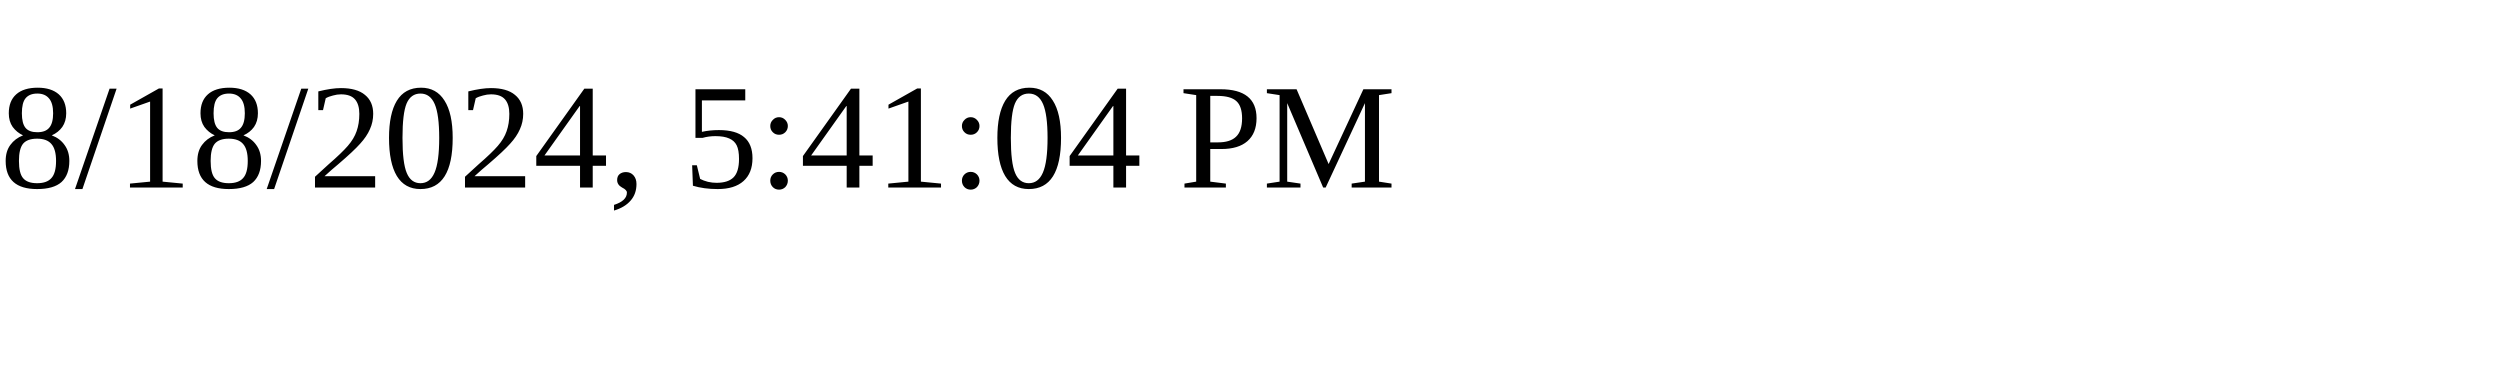
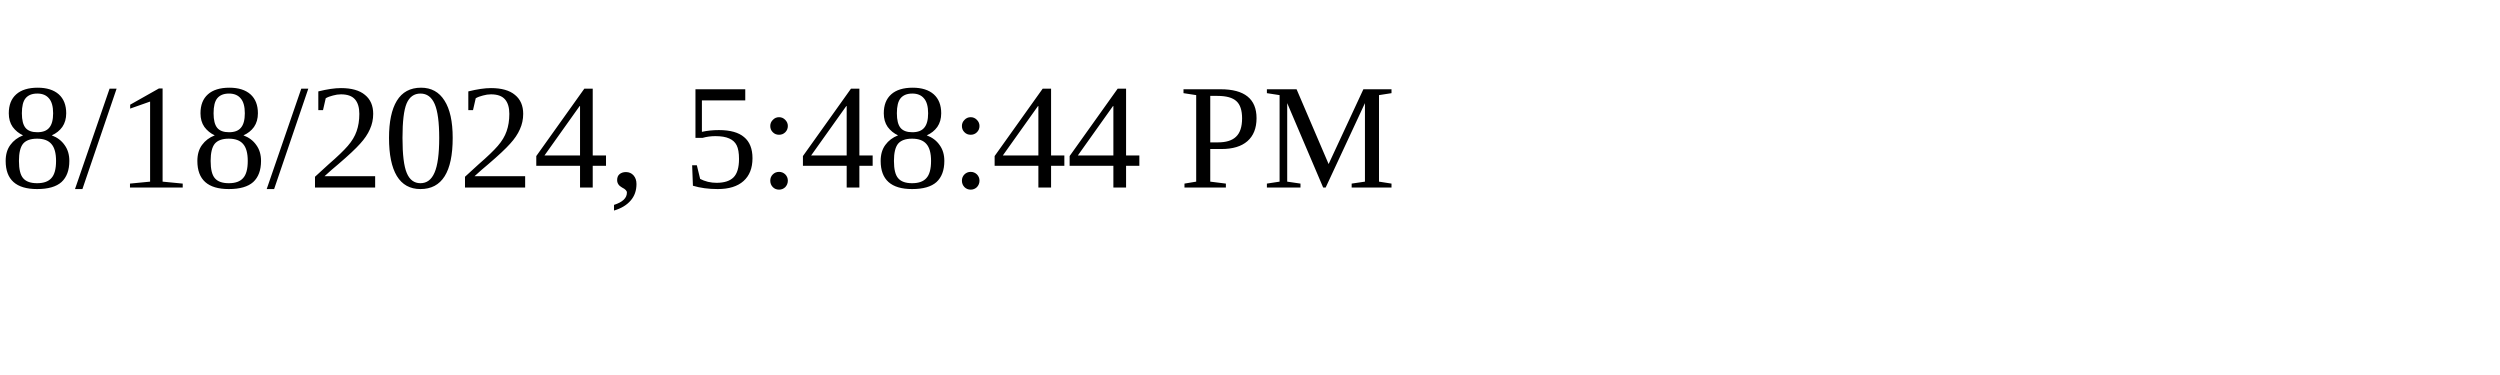
<svg xmlns="http://www.w3.org/2000/svg" height="30" width="200">
-   <text x="0" y="15">8/18/2024, 5:41:04 PM</text>
+   <text x="0" y="15">8/18/2024, 5:48:44 PM</text>
</svg>
